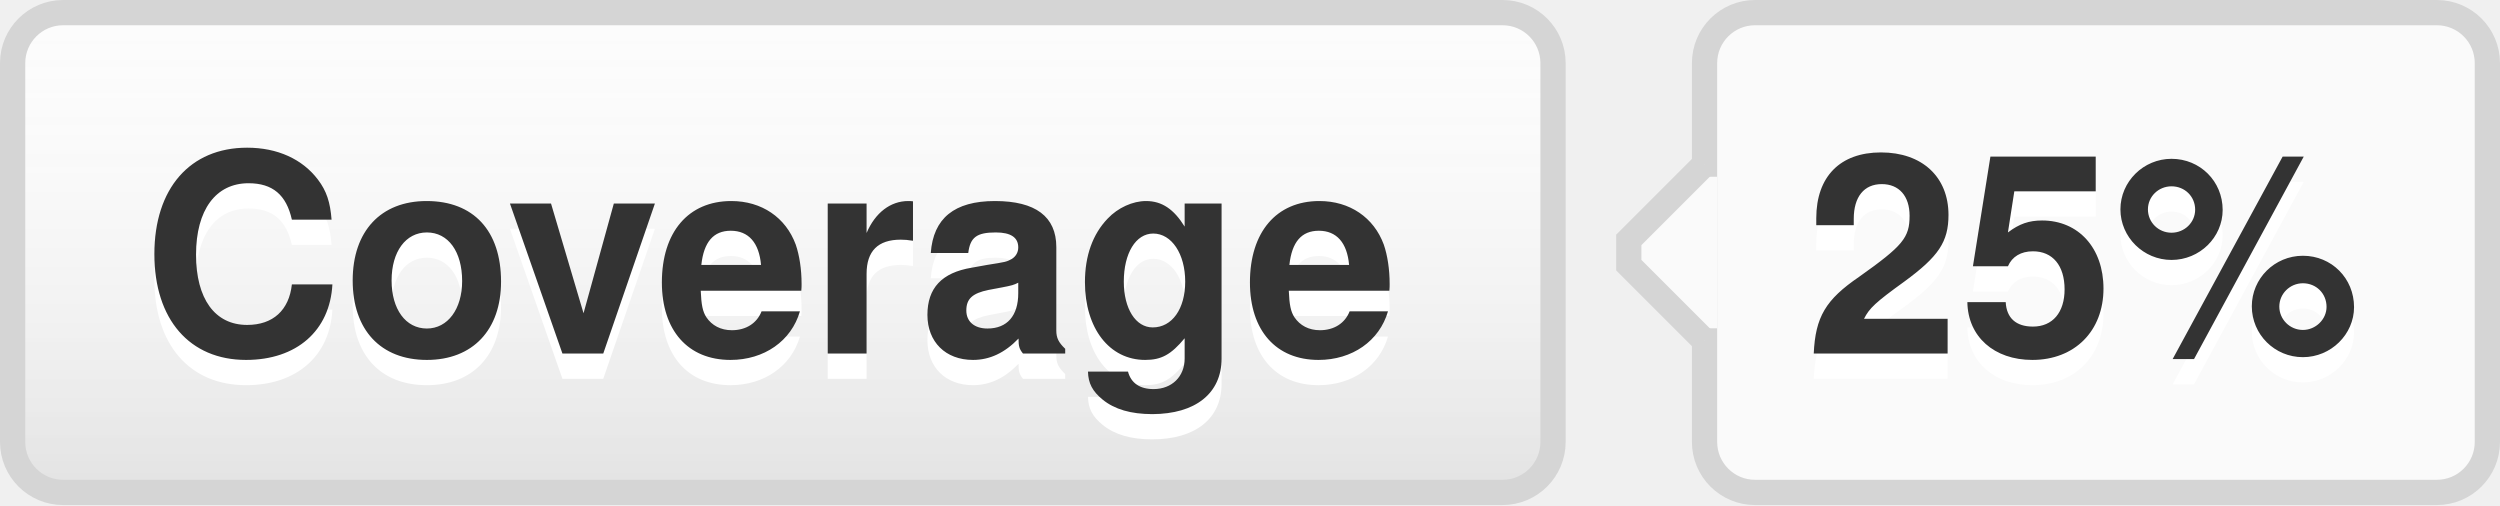
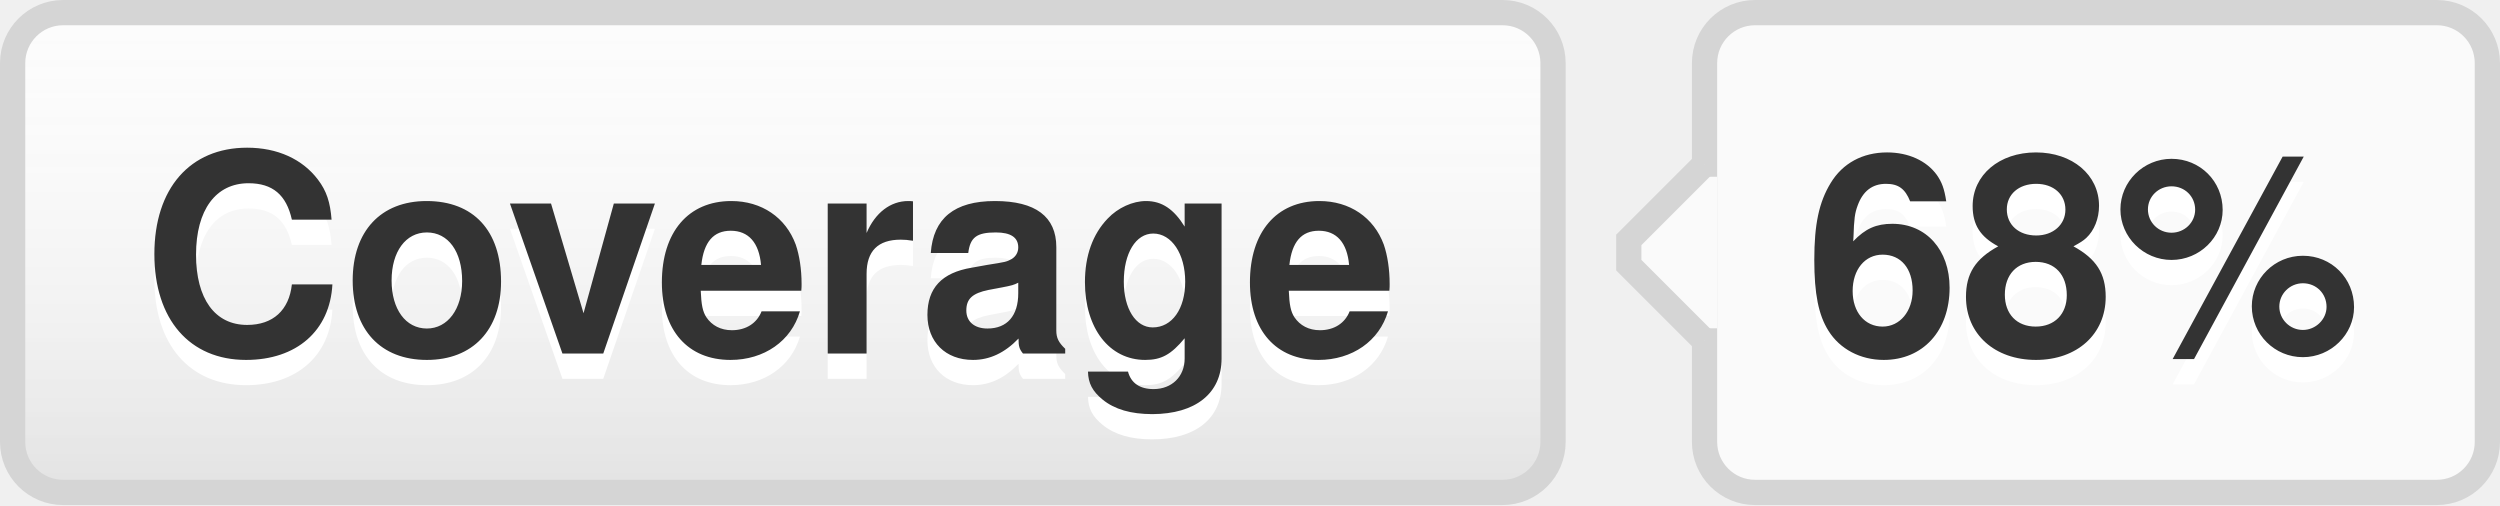
- <svg xmlns="http://www.w3.org/2000/svg" width="99" height="20" role="img" aria-label="Coverage: 25%">
+ <svg xmlns="http://www.w3.org/2000/svg" width="99" height="20" role="img" aria-label="Coverage: 68%">
  <style>a:hover #llink{fill:url(#b);stroke:#ccc}a:hover #rlink{fill:#4183c4}</style>
  <linearGradient id="a" x2="0" y2="100%">
    <stop offset="0" stop-color="#fcfcfc" stop-opacity="0" />
    <stop offset="1" stop-opacity=".1" />
  </linearGradient>
  <linearGradient id="b" x2="0" y2="100%">
    <stop offset="0" stop-color="#ccc" stop-opacity=".1" />
    <stop offset="1" stop-opacity=".1" />
  </linearGradient>
  <g stroke="#d5d5d5">
    <rect stroke="none" fill="#fcfcfc" x="0.5" y="0.5" width="61" height="19" rx="2" />
    <rect x="67.5" y="0.5" width="31" height="19" rx="2" fill="#fafafa" />
    <rect x="67" y="7.5" width="0.5" height="5" stroke="#fafafa" />
    <path d="M67.5 6.5 l-3 3v1 l3 3" stroke="d5d5d5" fill="#fafafa" />
  </g>
  <g aria-hidden="true" fill="#333" text-anchor="middle" font-family="Helvetica Neue,Helvetica,Arial,sans-serif" text-rendering="geometricPrecision" font-weight="700" font-size="110px" line-height="14px">
    <rect id="llink" stroke="#d5d5d5" fill="url(#a)" x=".5" y=".5" width="61" height="19" rx="2" />
    <text aria-hidden="true" x="305" y="150" fill="#fff" transform="scale(.1)" textLength="510">Coverage</text>
    <text x="305" y="140" transform="scale(.1)" textLength="510">Coverage</text>
-     <text aria-hidden="true" x="825" y="150" fill="#fff" transform="scale(.1)" textLength="230">25%</text>
-     <text id="rlink" x="825" y="140" transform="scale(.1)" textLength="230">25%</text>
+     <text aria-hidden="true" x="825" y="150" fill="#fff" transform="scale(.1)" textLength="230">68%</text>
+     <text id="rlink" x="825" y="140" transform="scale(.1)" textLength="230">68%</text>
  </g>
</svg>
